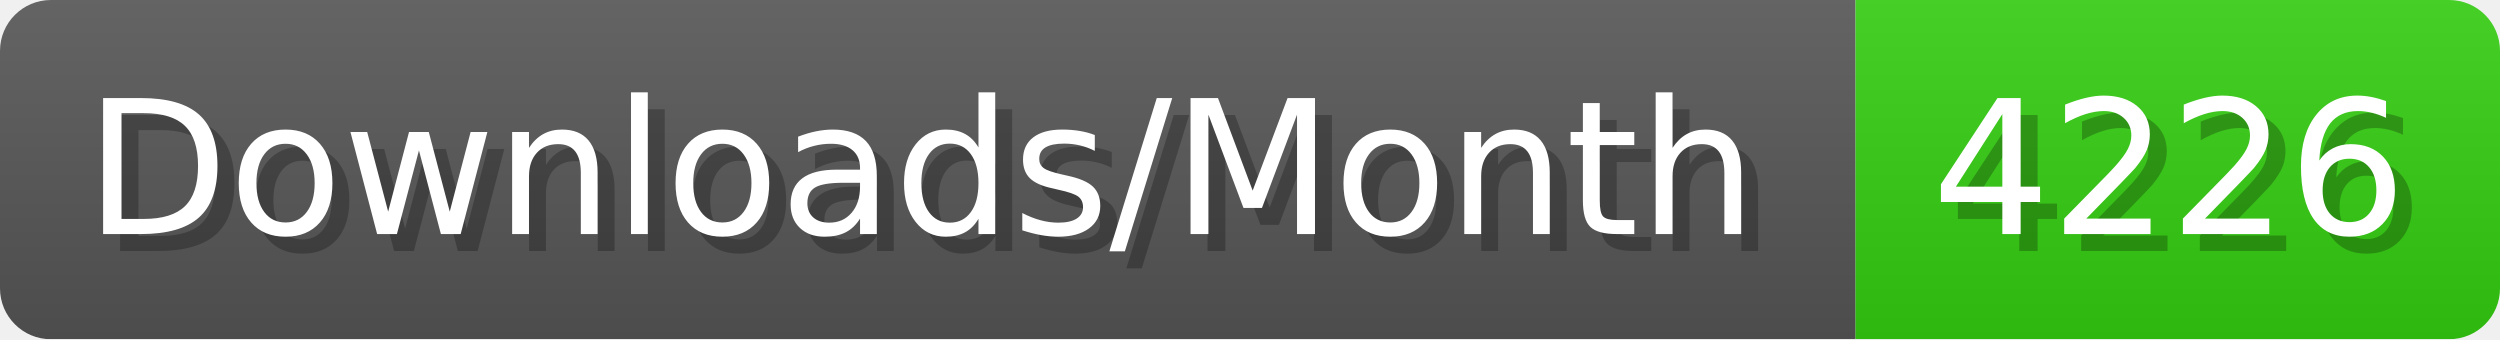
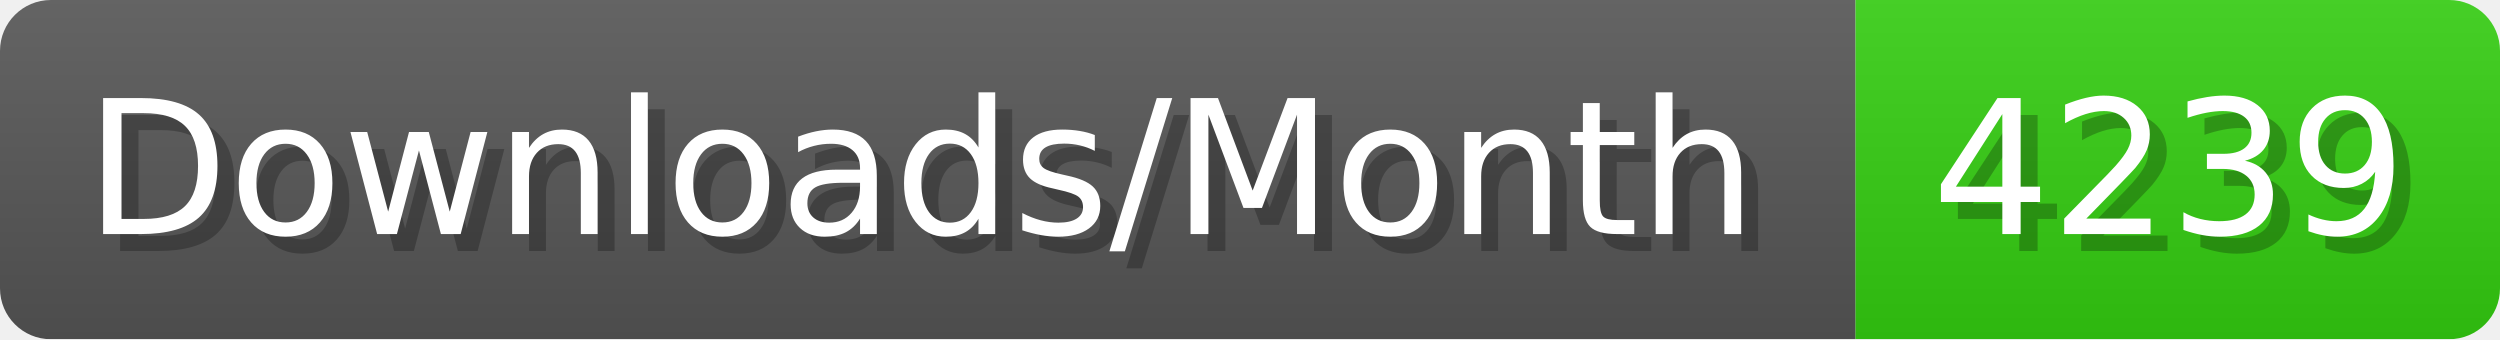
- <svg xmlns="http://www.w3.org/2000/svg" width="147.4" height="20" viewBox="0 0 1474 200" role="img" aria-label="Downloads/Month: 4226">
+ <svg xmlns="http://www.w3.org/2000/svg" width="147.4" height="20" viewBox="0 0 1474 200" role="img" aria-label="Downloads/Month: 4239">
  <linearGradient id="YlXUI" x2="0" y2="100%">
    <stop offset="0" stop-opacity=".1" stop-color="#EEE" />
    <stop offset="1" stop-opacity=".1" />
  </linearGradient>
  <mask id="JHhop">
    <rect width="1474" height="200" rx="30" fill="#FFF" />
  </mask>
  <g mask="url(#JHhop)">
    <rect width="1094" height="200" fill="#555" />
    <rect width="380" height="200" fill="#3C1" x="1094" />
    <rect width="1474" height="200" fill="url(#YlXUI)" />
  </g>
  <g aria-hidden="true" fill="#fff" text-anchor="start" font-family="Verdana,DejaVu Sans,sans-serif" font-size="110">
    <text x="60" y="148" textLength="994" fill="#000" opacity="0.25">Downloads/Month</text>
    <text x="50" y="138" textLength="994">Downloads/Month</text>
-     <text x="1149" y="148" textLength="280" fill="#000" opacity="0.25">4226</text>
-     <text x="1139" y="138" textLength="280">4226</text>
+     <text x="1149" y="148" textLength="280" fill="#000" opacity="0.25">4239</text>
+     <text x="1139" y="138" textLength="280">4239</text>
  </g>
</svg>
